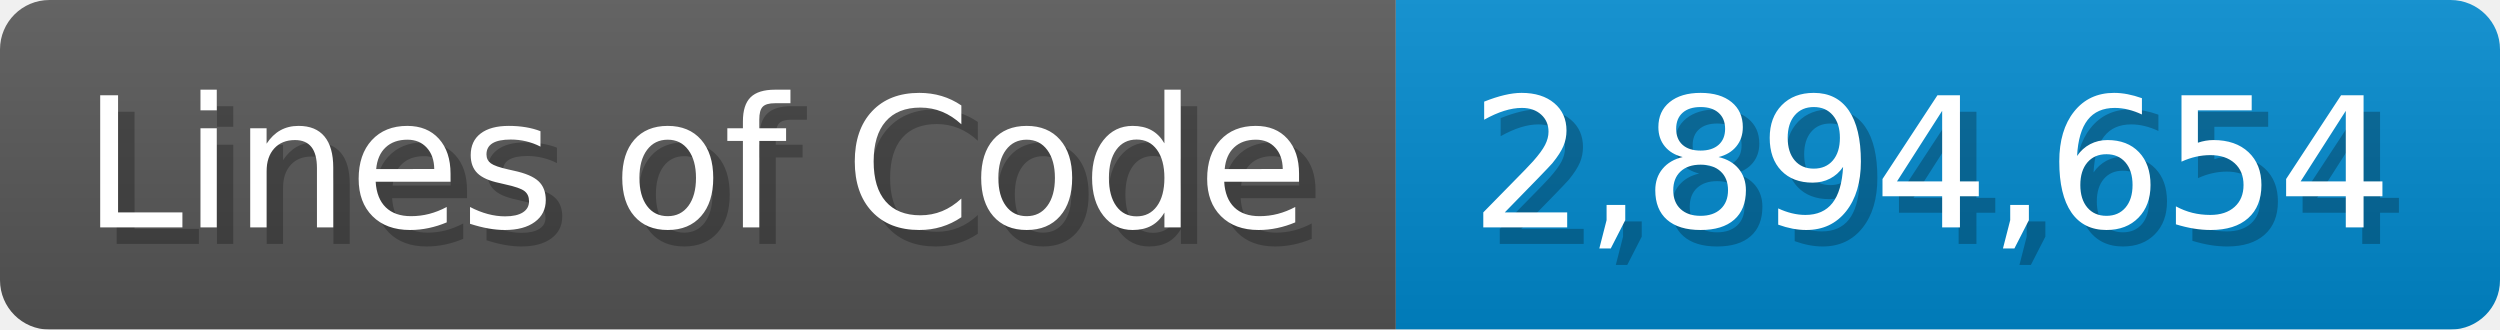
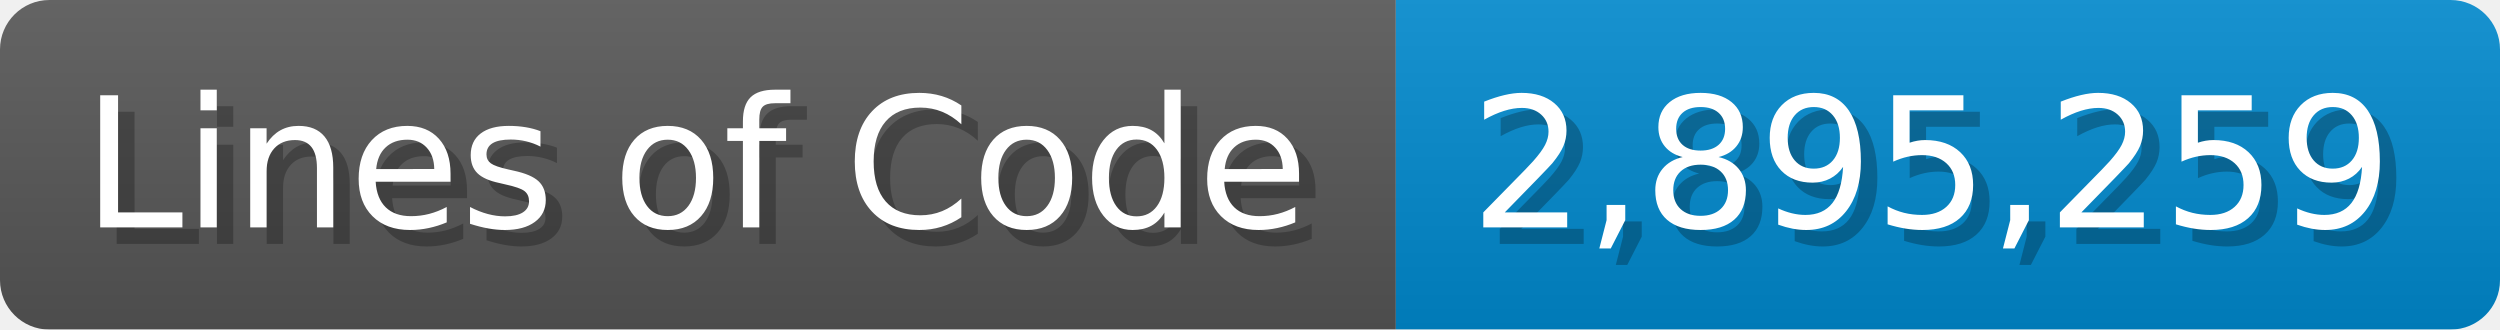
<svg xmlns="http://www.w3.org/2000/svg" width="151.7" height="20" viewBox="0 0 1517 200">
  <linearGradient id="a" x2="0" y2="100%">
    <stop offset="0" stop-opacity=".1" stop-color="#EEE" />
    <stop offset="1" stop-opacity=".1" />
  </linearGradient>
  <mask id="m">
    <rect width="1517" height="200" rx="30" fill="#FFF" />
  </mask>
  <g mask="url(#m)">
    <rect width="847" height="200" fill="#555" />
    <rect width="670" height="200" fill="#08C" x="847" />
    <rect width="1517" height="200" fill="url(#a)" />
  </g>
  <g fill="#fff" text-anchor="start" font-family="Verdana,DejaVu Sans,sans-serif" font-size="110">
    <text x="60" y="148" textLength="747" fill="#000" opacity="0.25">Lines of Code</text>
    <text x="50" y="138" textLength="747">Lines of Code</text>
-     <text x="902" y="148" textLength="570" fill="#000" opacity="0.25">2,894,654</text>
-     <text x="892" y="138" textLength="570">2,894,654</text>
+     <text x="902" y="148" textLength="570" fill="#000" opacity="0.25">2,895,259</text>
+     <text x="892" y="138" textLength="570">2,895,259</text>
  </g>
</svg>
